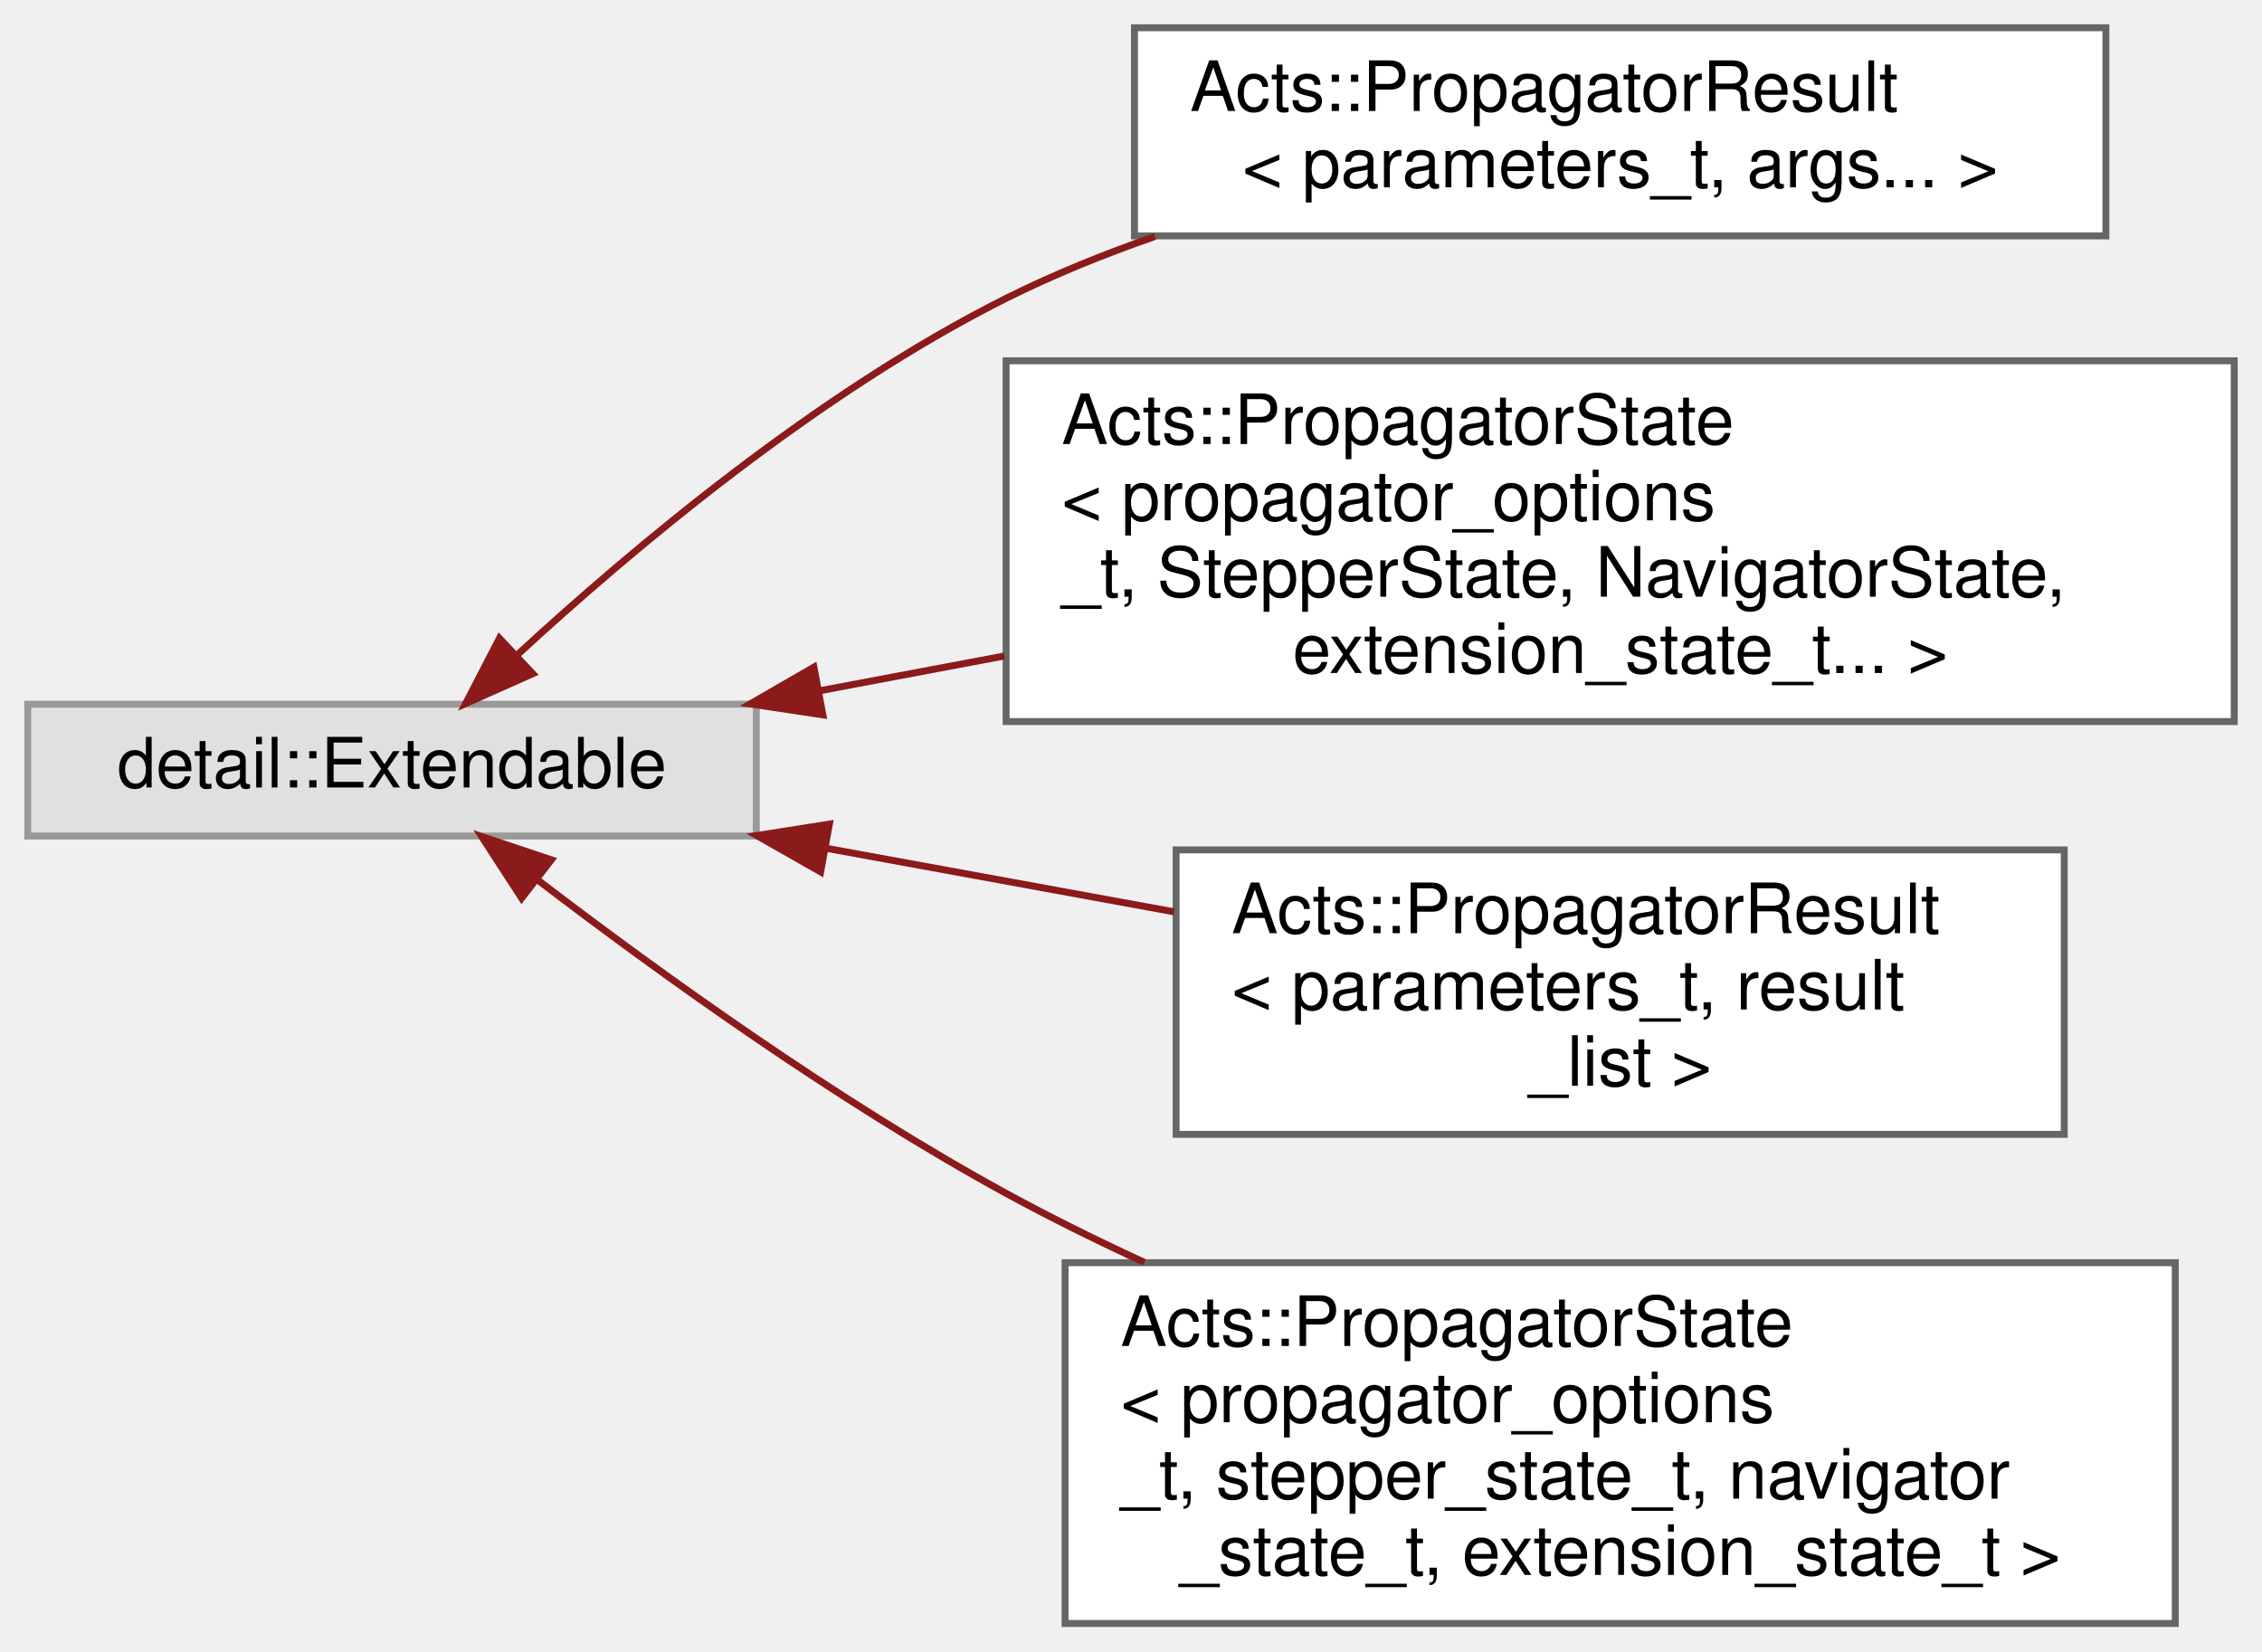
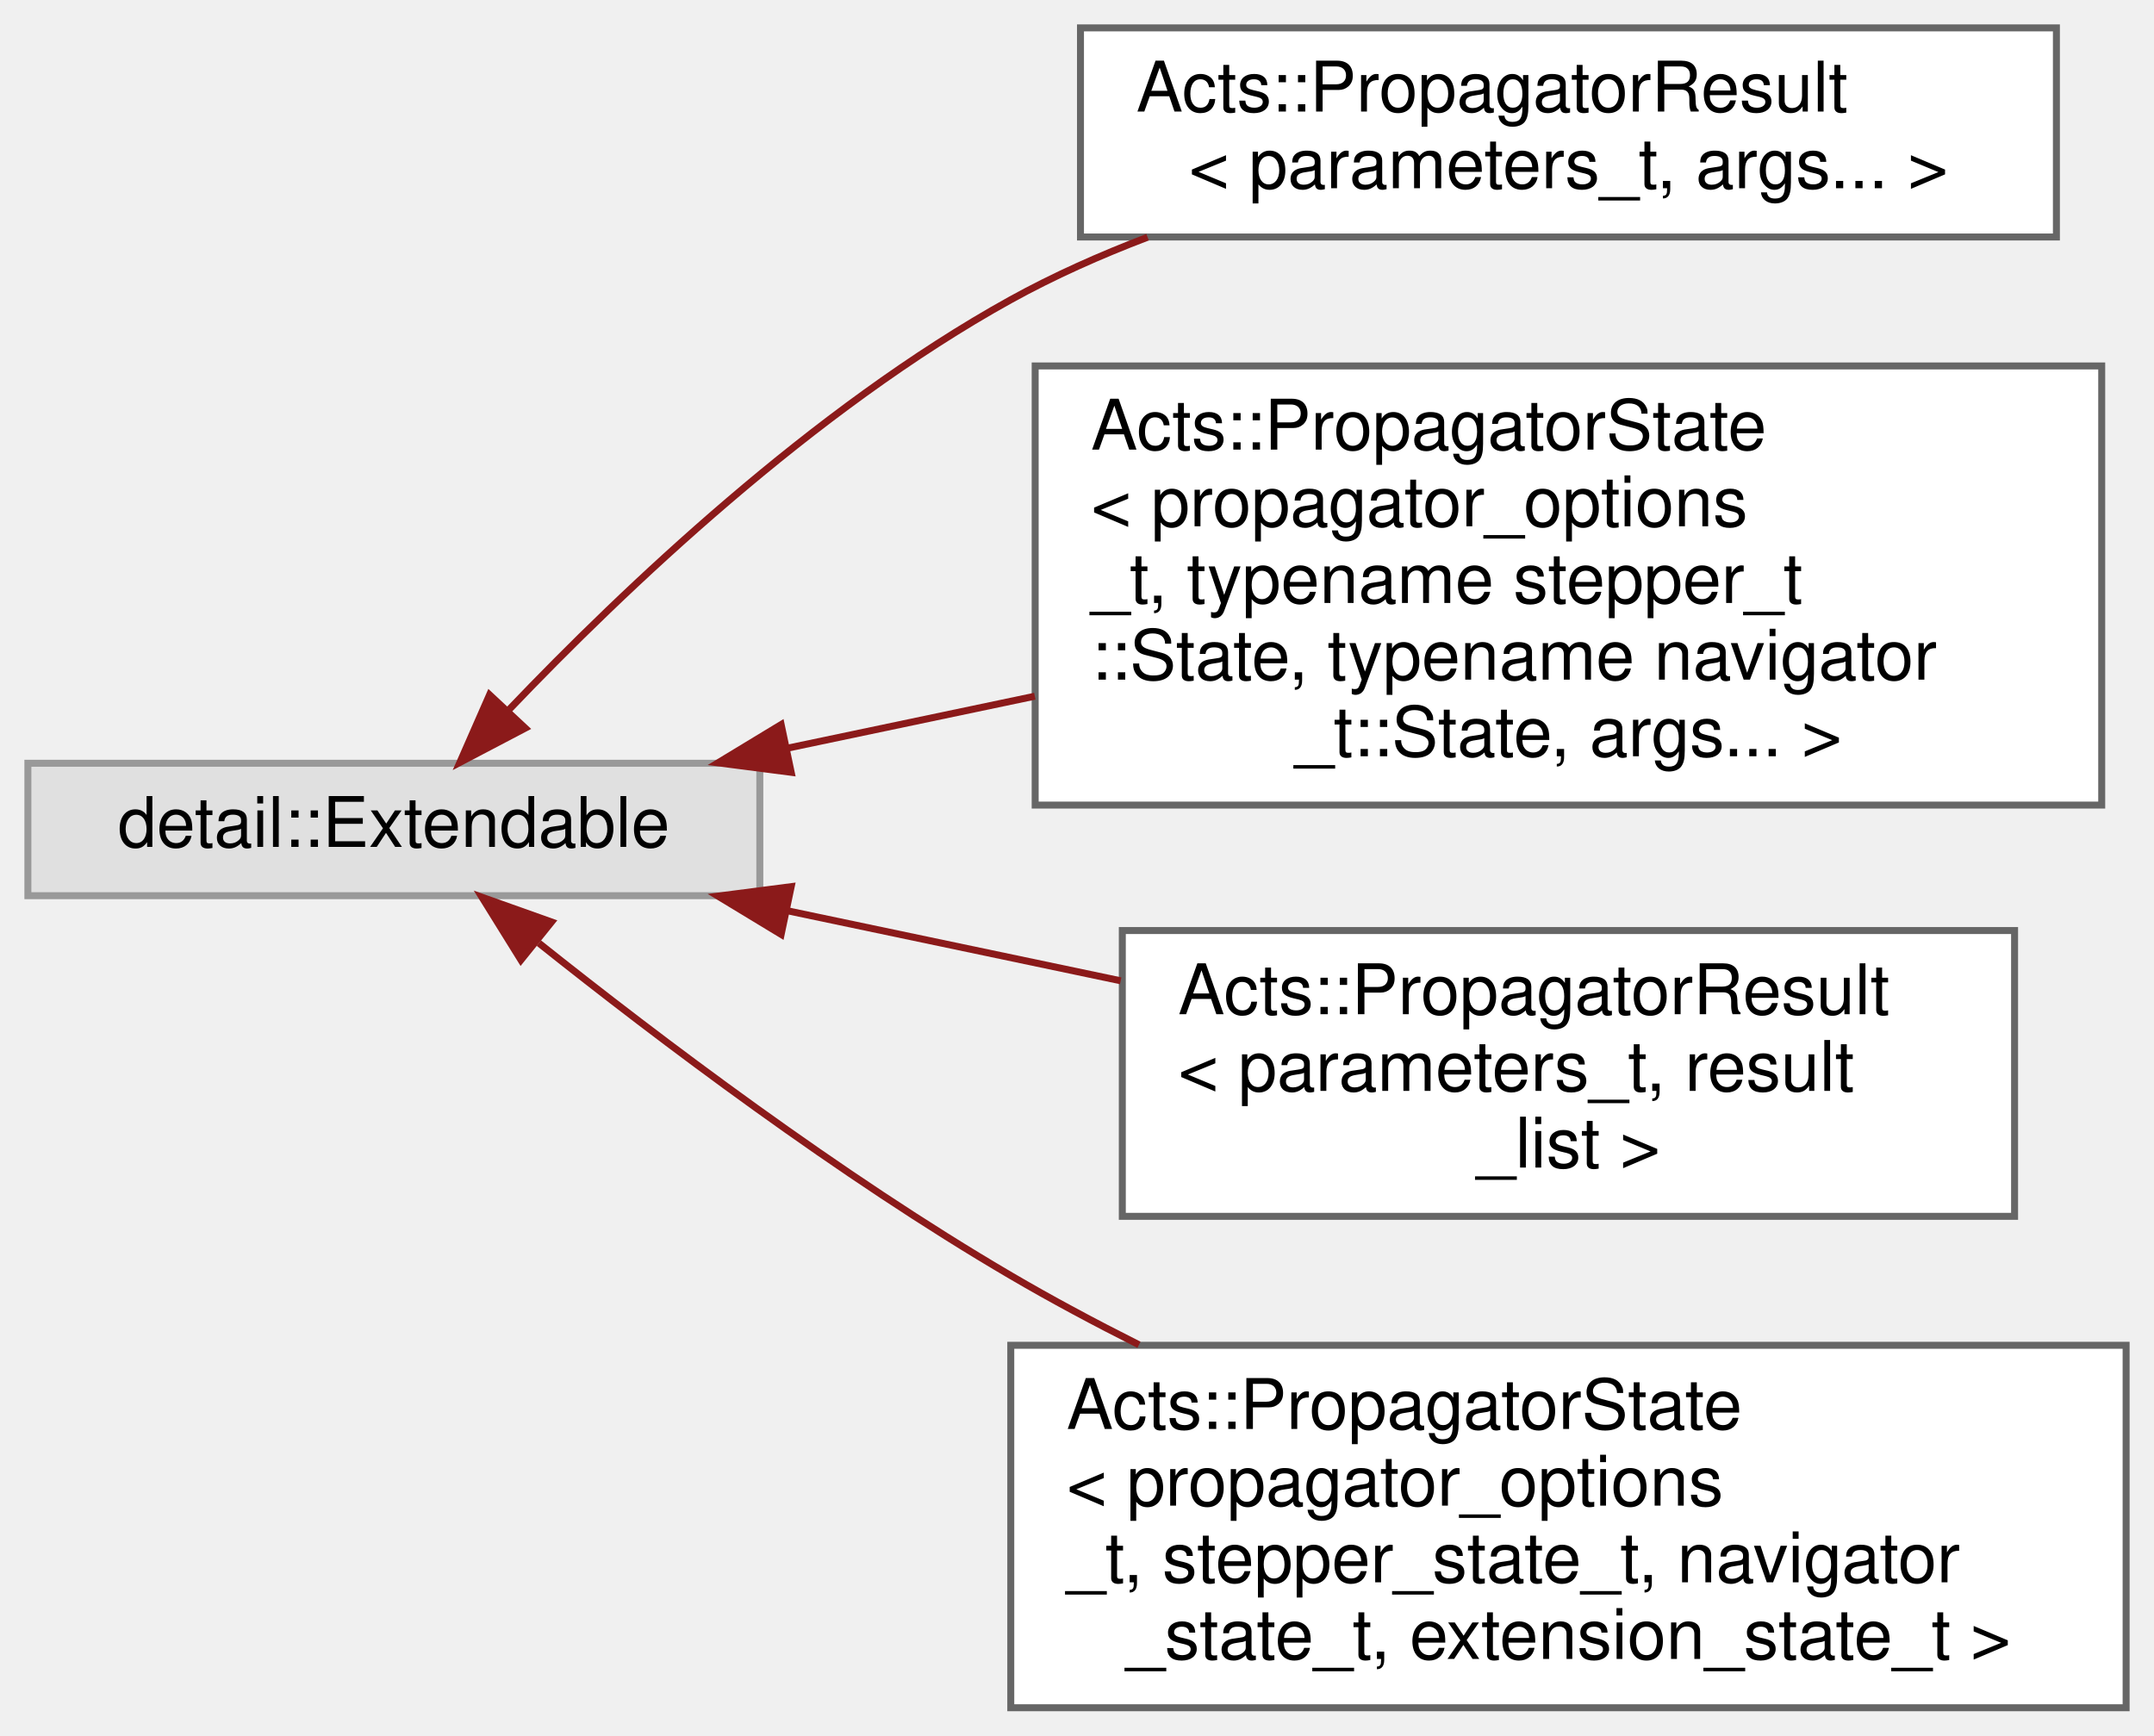
- <svg xmlns="http://www.w3.org/2000/svg" xmlns:xlink="http://www.w3.org/1999/xlink" width="326pt" height="238pt" viewBox="0.00 0.00 326.00 238.00">
-   <g id="graph0" class="graph" transform="scale(1 1) rotate(0) translate(4 234)">
+ <svg xmlns="http://www.w3.org/2000/svg" xmlns:xlink="http://www.w3.org/1999/xlink" width="309pt" height="249pt" viewBox="0.00 0.00 309.00 249.00">
+   <g id="graph0" class="graph" transform="scale(1 1) rotate(0) translate(4 245)">
    <g id="Node000000" class="node">
      <g id="a_Node000000">
        <a xlink:title=" ">
-           <polygon fill="#e0e0e0" stroke="#999999" points="105,-132.5 0,-132.5 0,-113.5 105,-113.5 105,-132.5" />
-           <text text-anchor="middle" x="52.5" y="-120.5" font-family="Helvetica,sans-Serif" font-size="10.00">detail::Extendable</text>
+           <polygon fill="#e0e0e0" stroke="#999999" points="105,-135.5 0,-135.5 0,-116.5 105,-116.5 105,-135.5" />
+           <text text-anchor="middle" x="52.5" y="-123.5" font-family="Helvetica,sans-Serif" font-size="10.00">detail::Extendable</text>
        </a>
      </g>
    </g>
    <g id="Node000001" class="node">
      <g id="a_Node000001">
        <a xlink:href="struct_acts_1_1_propagator_result.html" target="_top" xlink:title=" ">
-           <polygon fill="white" stroke="#666666" points="299.5,-230 159.5,-230 159.5,-200 299.5,-200 299.5,-230" />
-           <text text-anchor="start" x="167.5" y="-218" font-family="Helvetica,sans-Serif" font-size="10.00">Acts::PropagatorResult</text>
-           <text text-anchor="middle" x="229.5" y="-207" font-family="Helvetica,sans-Serif" font-size="10.00">&lt; parameters_t, args... &gt;</text>
+           <polygon fill="white" stroke="#666666" points="291,-241 151,-241 151,-211 291,-211 291,-241" />
+           <text text-anchor="start" x="159" y="-229" font-family="Helvetica,sans-Serif" font-size="10.00">Acts::PropagatorResult</text>
+           <text text-anchor="middle" x="221" y="-218" font-family="Helvetica,sans-Serif" font-size="10.00">&lt; parameters_t, args... &gt;</text>
        </a>
      </g>
    </g>
    <g id="edge277_Node000000_Node000001" class="edge">
      <g id="a_edge277_Node000000_Node000001">
        <a xlink:title=" ">
-           <path fill="none" stroke="#8b1a1a" d="M70.43,-139.5C87.11,-154.89 113.95,-177.45 141,-191 147.76,-194.38 155.06,-197.34 162.46,-199.92" />
-           <polygon fill="#8b1a1a" stroke="#8b1a1a" points="72.78,-136.9 63.11,-132.59 67.98,-142 72.78,-136.9" />
+           <path fill="none" stroke="#8b1a1a" d="M69.08,-143.25C85.45,-160.4 112.7,-186.35 141,-202 147.15,-205.4 153.83,-208.38 160.63,-210.97" />
+           <polygon fill="#8b1a1a" stroke="#8b1a1a" points="71.35,-140.54 61.97,-135.62 66.23,-145.32 71.35,-140.54" />
        </a>
      </g>
    </g>
    <g id="Node000002" class="node">
      <g id="a_Node000002">
        <a xlink:href="struct_acts_1_1_propagator_state.html" target="_top" xlink:title=" ">
-           <polygon fill="white" stroke="#666666" points="318,-182 141,-182 141,-130 318,-130 318,-182" />
-           <text text-anchor="start" x="149" y="-170" font-family="Helvetica,sans-Serif" font-size="10.00">Acts::PropagatorState</text>
-           <text text-anchor="start" x="149" y="-159" font-family="Helvetica,sans-Serif" font-size="10.00">&lt; propagator_options</text>
-           <text text-anchor="start" x="149" y="-148" font-family="Helvetica,sans-Serif" font-size="10.00">_t, StepperState, NavigatorState,</text>
-           <text text-anchor="middle" x="229.5" y="-137" font-family="Helvetica,sans-Serif" font-size="10.00"> extension_state_t... &gt;</text>
+           <polygon fill="white" stroke="#666666" points="297.5,-192.5 144.5,-192.5 144.5,-129.5 297.5,-129.5 297.5,-192.5" />
+           <text text-anchor="start" x="152.5" y="-180.5" font-family="Helvetica,sans-Serif" font-size="10.00">Acts::PropagatorState</text>
+           <text text-anchor="start" x="152.5" y="-169.5" font-family="Helvetica,sans-Serif" font-size="10.00">&lt; propagator_options</text>
+           <text text-anchor="start" x="152.5" y="-158.5" font-family="Helvetica,sans-Serif" font-size="10.00">_t, typename stepper_t</text>
+           <text text-anchor="start" x="152.5" y="-147.5" font-family="Helvetica,sans-Serif" font-size="10.00">::State, typename navigator</text>
+           <text text-anchor="middle" x="221" y="-136.5" font-family="Helvetica,sans-Serif" font-size="10.00">_t::State, args... &gt;</text>
        </a>
      </g>
    </g>
    <g id="edge278_Node000000_Node000002" class="edge">
      <g id="a_edge278_Node000000_Node000002">
        <a xlink:title=" ">
-           <path fill="none" stroke="#8b1a1a" d="M114.05,-134.42C122.68,-136.05 131.71,-137.75 140.73,-139.45" />
-           <polygon fill="#8b1a1a" stroke="#8b1a1a" points="114.59,-130.96 104.12,-132.54 113.3,-137.84 114.59,-130.96" />
+           <path fill="none" stroke="#8b1a1a" d="M108.81,-137.63C120.23,-140.03 132.45,-142.6 144.45,-145.12" />
+           <polygon fill="#8b1a1a" stroke="#8b1a1a" points="109.5,-134.2 99,-135.56 108.06,-141.05 109.5,-134.2" />
        </a>
      </g>
    </g>
    <g id="Node000003" class="node">
      <g id="a_Node000003">
        <a xlink:href="struct_acts_1_1_propagator_result.html" target="_top" xlink:title="Simple class holding result of propagation call.">
-           <polygon fill="white" stroke="#666666" points="293.5,-111.5 165.5,-111.5 165.5,-70.5 293.5,-70.5 293.5,-111.5" />
-           <text text-anchor="start" x="173.5" y="-99.5" font-family="Helvetica,sans-Serif" font-size="10.00">Acts::PropagatorResult</text>
-           <text text-anchor="start" x="173.5" y="-88.5" font-family="Helvetica,sans-Serif" font-size="10.00">&lt; parameters_t, result</text>
-           <text text-anchor="middle" x="229.5" y="-77.5" font-family="Helvetica,sans-Serif" font-size="10.00">_list &gt;</text>
+           <polygon fill="white" stroke="#666666" points="285,-111.5 157,-111.5 157,-70.5 285,-70.5 285,-111.5" />
+           <text text-anchor="start" x="165" y="-99.5" font-family="Helvetica,sans-Serif" font-size="10.00">Acts::PropagatorResult</text>
+           <text text-anchor="start" x="165" y="-88.5" font-family="Helvetica,sans-Serif" font-size="10.00">&lt; parameters_t, result</text>
+           <text text-anchor="middle" x="221" y="-77.5" font-family="Helvetica,sans-Serif" font-size="10.00">_list &gt;</text>
        </a>
      </g>
    </g>
    <g id="edge279_Node000000_Node000003" class="edge">
      <g id="a_edge279_Node000000_Node000003">
        <a xlink:title=" ">
-           <path fill="none" stroke="#8b1a1a" d="M115,-111.75C131.27,-108.78 148.86,-105.56 165.22,-102.57" />
-           <polygon fill="#8b1a1a" stroke="#8b1a1a" points="114.27,-108.33 105.06,-113.57 115.53,-115.22 114.27,-108.33" />
+           <path fill="none" stroke="#8b1a1a" d="M108.86,-114.36C124.21,-111.14 141,-107.61 156.77,-104.29" />
+           <polygon fill="#8b1a1a" stroke="#8b1a1a" points="108.06,-110.95 99,-116.44 109.5,-117.8 108.06,-110.95" />
        </a>
      </g>
    </g>
    <g id="Node000004" class="node">
      <g id="a_Node000004">
        <a xlink:href="struct_acts_1_1_propagator_state.html" target="_top" xlink:title="private Propagator state for navigation and debugging">
-           <polygon fill="white" stroke="#666666" points="309.5,-52 149.5,-52 149.5,0 309.5,0 309.5,-52" />
-           <text text-anchor="start" x="157.5" y="-40" font-family="Helvetica,sans-Serif" font-size="10.00">Acts::PropagatorState</text>
-           <text text-anchor="start" x="157.5" y="-29" font-family="Helvetica,sans-Serif" font-size="10.00">&lt; propagator_options</text>
-           <text text-anchor="start" x="157.5" y="-18" font-family="Helvetica,sans-Serif" font-size="10.00">_t, stepper_state_t, navigator</text>
-           <text text-anchor="middle" x="229.5" y="-7" font-family="Helvetica,sans-Serif" font-size="10.00">_state_t, extension_state_t &gt;</text>
+           <polygon fill="white" stroke="#666666" points="301,-52 141,-52 141,0 301,0 301,-52" />
+           <text text-anchor="start" x="149" y="-40" font-family="Helvetica,sans-Serif" font-size="10.00">Acts::PropagatorState</text>
+           <text text-anchor="start" x="149" y="-29" font-family="Helvetica,sans-Serif" font-size="10.00">&lt; propagator_options</text>
+           <text text-anchor="start" x="149" y="-18" font-family="Helvetica,sans-Serif" font-size="10.00">_t, stepper_state_t, navigator</text>
+           <text text-anchor="middle" x="221" y="-7" font-family="Helvetica,sans-Serif" font-size="10.00">_state_t, extension_state_t &gt;</text>
        </a>
      </g>
    </g>
    <g id="edge280_Node000000_Node000004" class="edge">
      <g id="a_edge280_Node000000_Node000004">
        <a xlink:title=" ">
-           <path fill="none" stroke="#8b1a1a" d="M73.58,-107.1C90.81,-93.93 116.64,-75.3 141,-62 147.34,-58.54 154.09,-55.2 160.92,-52.05" />
-           <polygon fill="#8b1a1a" stroke="#8b1a1a" points="71.18,-104.54 65.41,-113.43 75.46,-110.07 71.18,-104.54" />
+           <path fill="none" stroke="#8b1a1a" d="M73.3,-109.7C90.53,-95.97 116.52,-76.33 141,-62 146.85,-58.57 153.09,-55.24 159.39,-52.07" />
+           <polygon fill="#8b1a1a" stroke="#8b1a1a" points="70.73,-107.28 65.14,-116.28 75.12,-112.73 70.73,-107.28" />
        </a>
      </g>
    </g>
  </g>
</svg>
